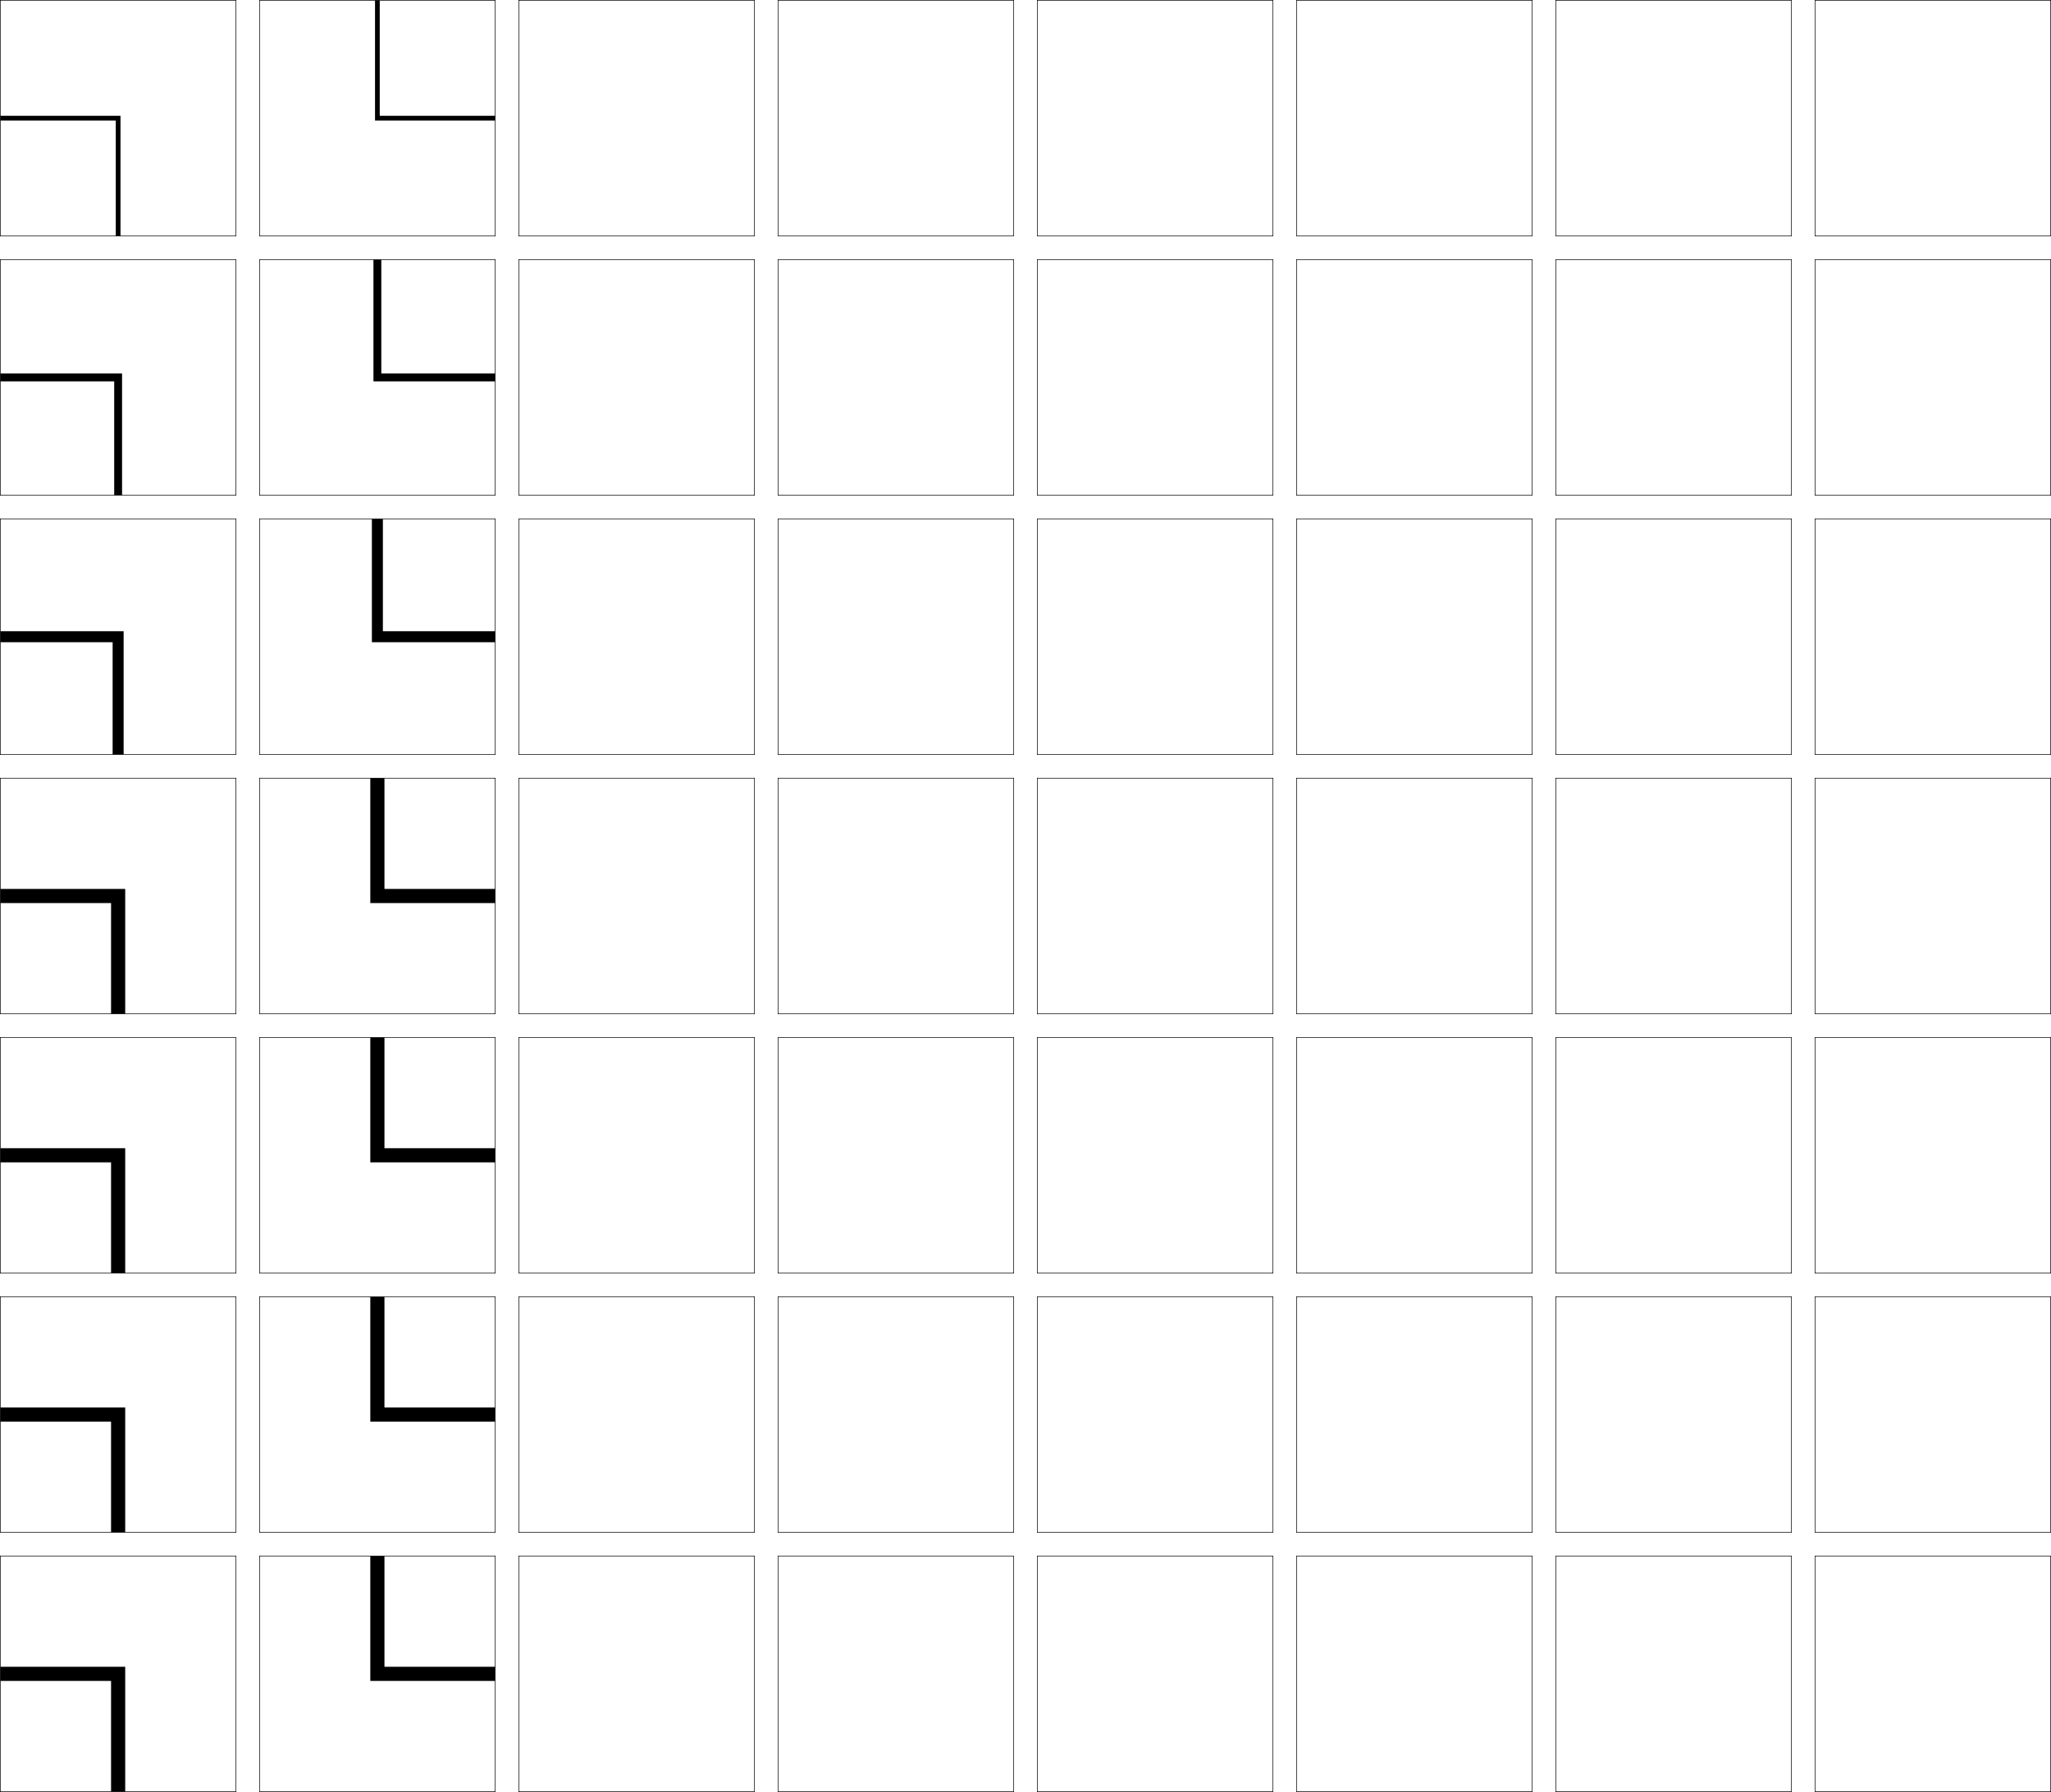
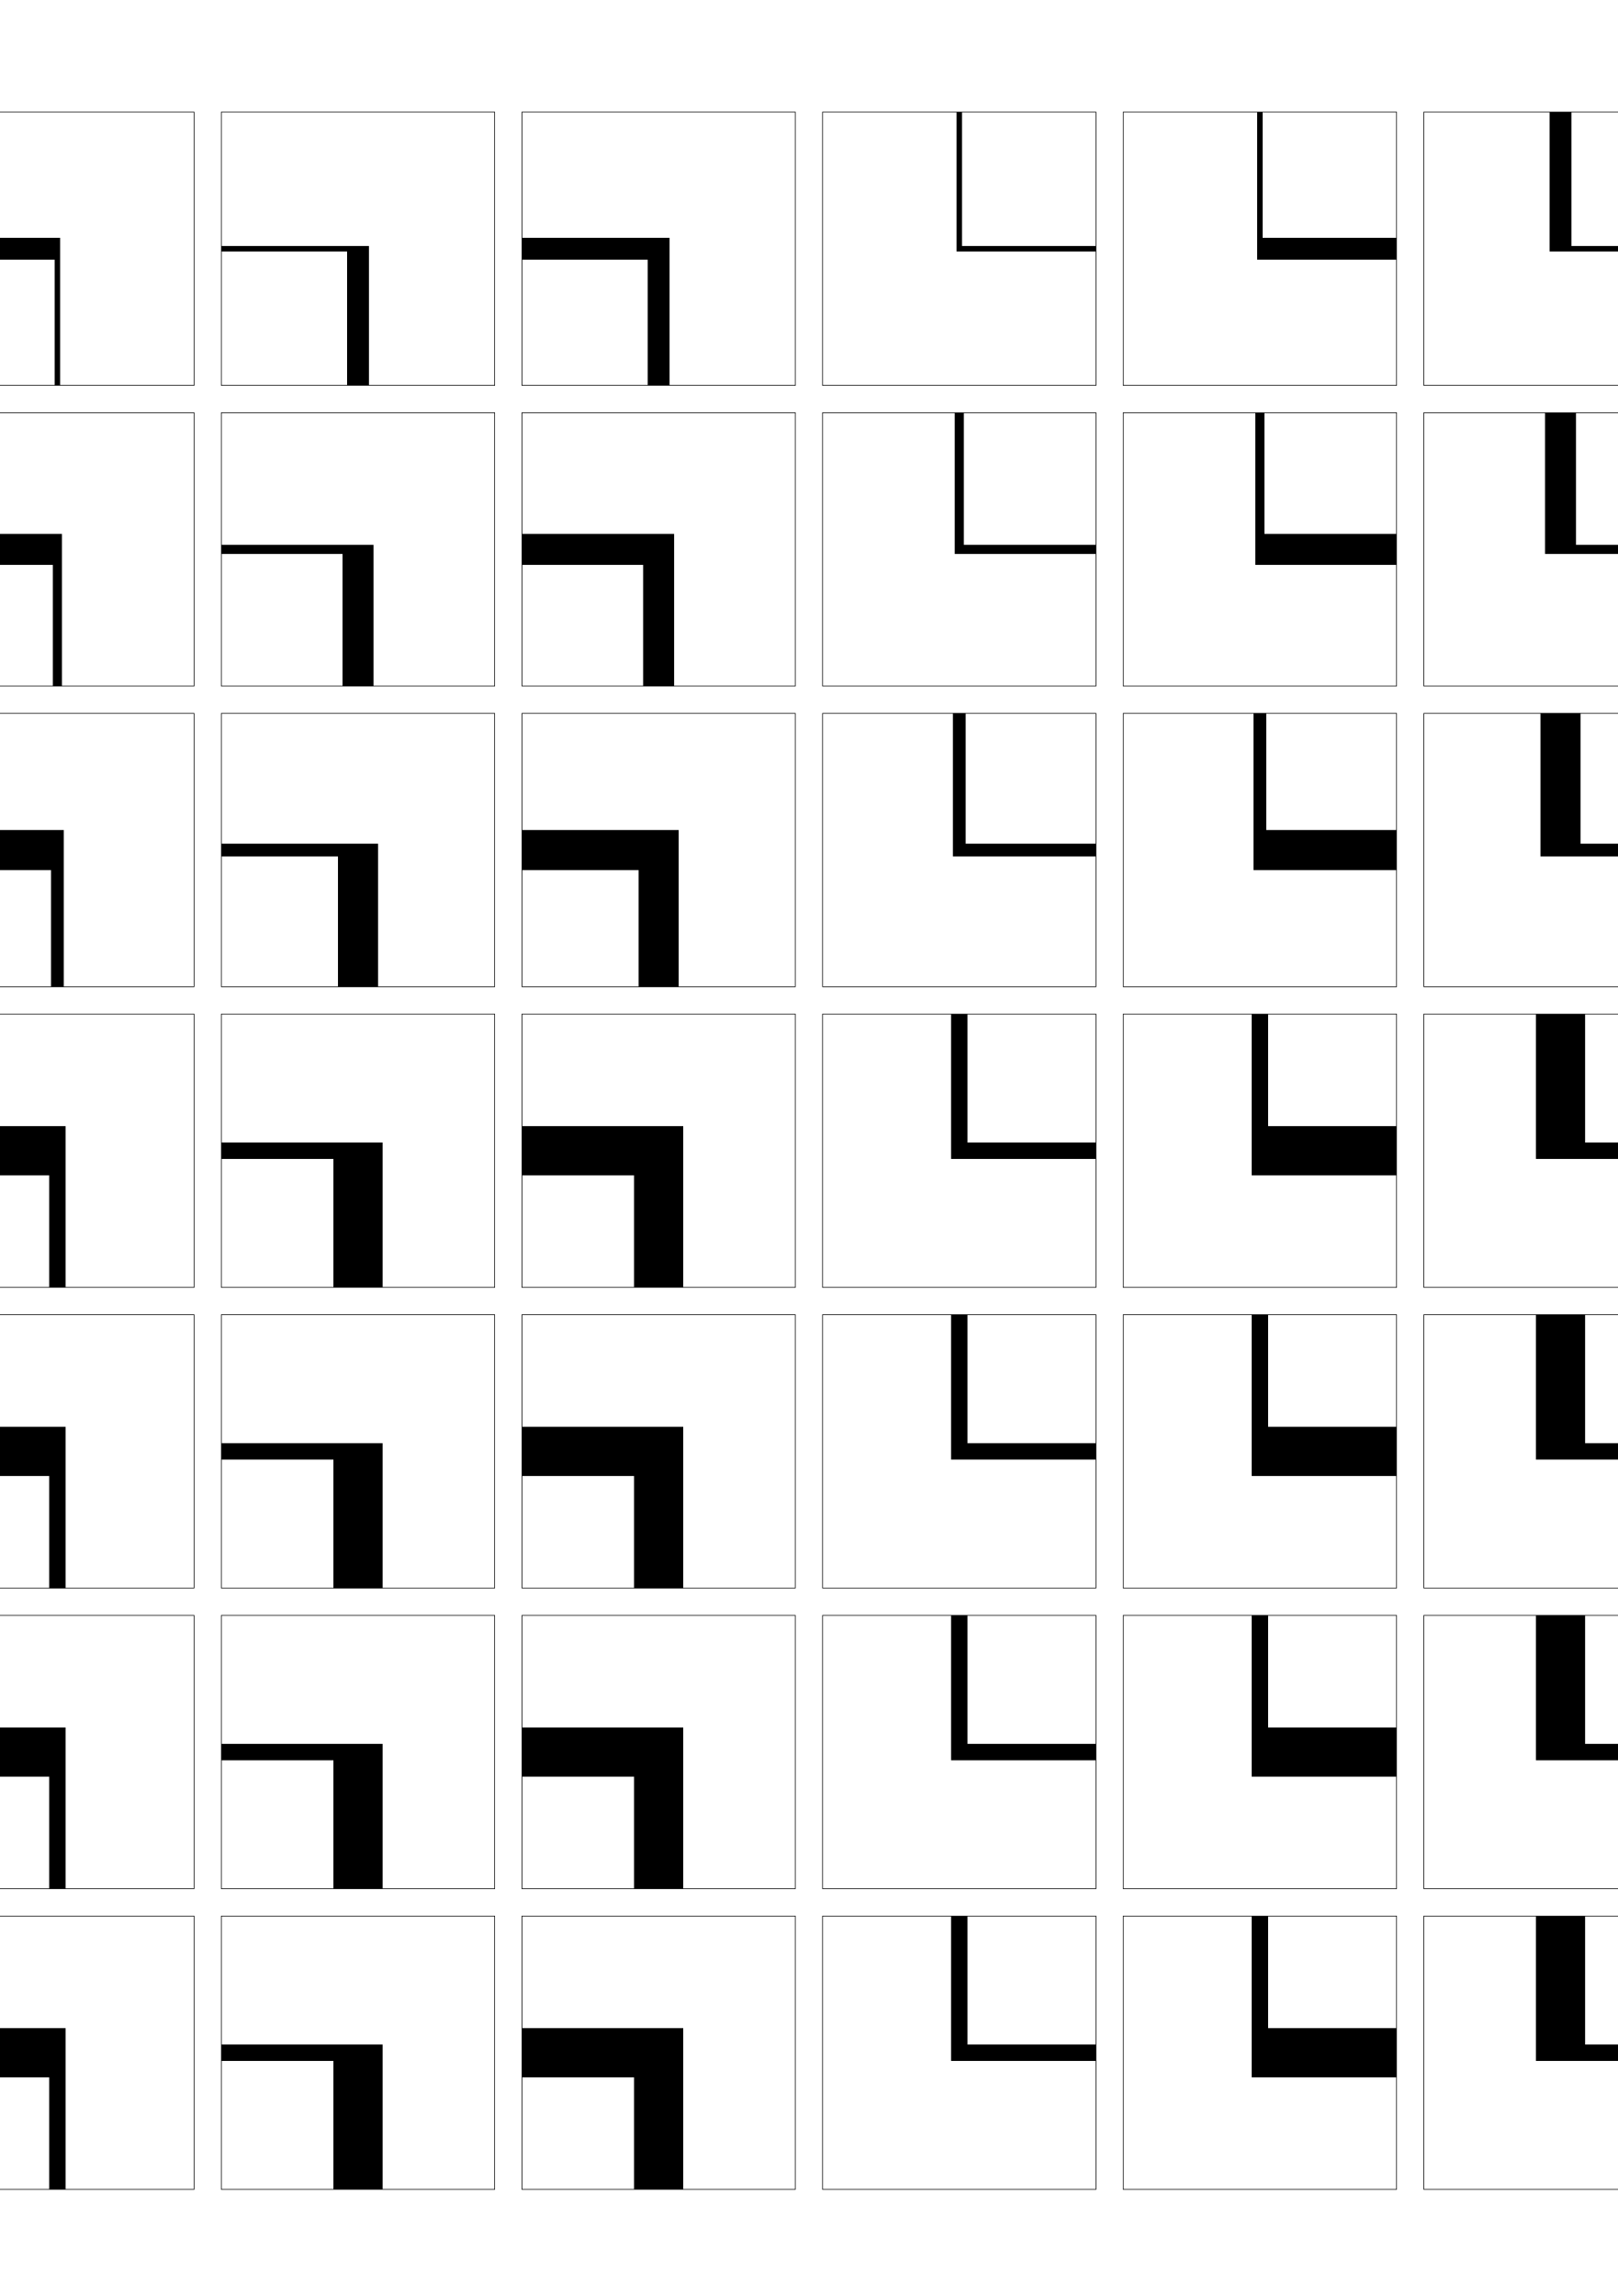
- <svg xmlns="http://www.w3.org/2000/svg" width="870.25" height="760.25" viewBox="0 0 870.25 760.25" overflow="visible" enable-background="new 0 0 870.25 760.25" xml:space="preserve">
-   <g id="glyphs">
-     <g>
-       <rect x="0.125" y="0.125" fill="none" stroke="#000000" stroke-width="0.25" width="100" height="100" />
-       <rect x="110.125" y="0.125" fill="none" stroke="#000000" stroke-width="0.25" width="100" height="100" />
-       <rect x="0.125" y="110.125" fill="none" stroke="#000000" stroke-width="0.25" width="100" height="100" />
-       <rect x="110.125" y="110.125" fill="none" stroke="#000000" stroke-width="0.25" width="100" height="100" />
-       <rect x="0.125" y="220.125" fill="none" stroke="#000000" stroke-width="0.25" width="100" height="100" />
-       <rect x="110.125" y="220.125" fill="none" stroke="#000000" stroke-width="0.25" width="100" height="100" />
-       <rect x="0.125" y="330.125" fill="none" stroke="#000000" stroke-width="0.25" width="100" height="100" />
-       <rect x="110.125" y="330.125" fill="none" stroke="#000000" stroke-width="0.25" width="100" height="100" />
-       <rect x="0.125" y="440.125" fill="none" stroke="#000000" stroke-width="0.25" width="100" height="100" />
-       <rect x="110.125" y="440.125" fill="none" stroke="#000000" stroke-width="0.25" width="100" height="100" />
-       <rect x="0.125" y="550.125" fill="none" stroke="#000000" stroke-width="0.25" width="100" height="100" />
-       <rect x="110.125" y="550.125" fill="none" stroke="#000000" stroke-width="0.25" width="100" height="100" />
-       <rect x="0.125" y="660.125" fill="none" stroke="#000000" stroke-width="0.25" width="100" height="100" />
-       <rect x="110.125" y="660.125" fill="none" stroke="#000000" stroke-width="0.25" width="100" height="100" />
-       <rect x="660.125" y="0.125" fill="none" stroke="#000000" stroke-width="0.25" width="100" height="100" />
-       <rect x="770.125" y="0.125" fill="none" stroke="#000000" stroke-width="0.25" width="100" height="100" />
-       <rect x="660.125" y="110.125" fill="none" stroke="#000000" stroke-width="0.25" width="100" height="100" />
-       <rect x="770.125" y="110.125" fill="none" stroke="#000000" stroke-width="0.25" width="100" height="100" />
-       <rect x="660.125" y="220.125" fill="none" stroke="#000000" stroke-width="0.25" width="100" height="100" />
-       <rect x="770.125" y="220.125" fill="none" stroke="#000000" stroke-width="0.25" width="100" height="100" />
-       <rect x="660.125" y="330.125" fill="none" stroke="#000000" stroke-width="0.25" width="100" height="100" />
-       <rect x="770.125" y="330.125" fill="none" stroke="#000000" stroke-width="0.25" width="100" height="100" />
-       <rect x="660.125" y="440.125" fill="none" stroke="#000000" stroke-width="0.25" width="100" height="100" />
-       <rect x="770.125" y="440.125" fill="none" stroke="#000000" stroke-width="0.25" width="100" height="100" />
-       <rect x="660.125" y="550.125" fill="none" stroke="#000000" stroke-width="0.25" width="100" height="100" />
-       <rect x="770.125" y="550.125" fill="none" stroke="#000000" stroke-width="0.25" width="100" height="100" />
-       <rect x="660.125" y="660.125" fill="none" stroke="#000000" stroke-width="0.25" width="100" height="100" />
-       <rect x="770.125" y="660.125" fill="none" stroke="#000000" stroke-width="0.25" width="100" height="100" />
-       <rect x="220.125" y="0.125" fill="none" stroke="#000000" stroke-width="0.25" width="100" height="100" />
-       <rect x="330.125" y="0.125" fill="none" stroke="#000000" stroke-width="0.25" width="100" height="100" />
-       <rect x="440.125" y="0.125" fill="none" stroke="#000000" stroke-width="0.25" width="100" height="100" />
-       <rect x="550.125" y="0.125" fill="none" stroke="#000000" stroke-width="0.25" width="100" height="100" />
-       <rect x="220.125" y="110.125" fill="none" stroke="#000000" stroke-width="0.25" width="100" height="100" />
-       <rect x="330.125" y="110.125" fill="none" stroke="#000000" stroke-width="0.25" width="100" height="100" />
-       <rect x="440.125" y="110.125" fill="none" stroke="#000000" stroke-width="0.25" width="100" height="100" />
-       <rect x="550.125" y="110.125" fill="none" stroke="#000000" stroke-width="0.25" width="100" height="100" />
-       <rect x="220.125" y="220.125" fill="none" stroke="#000000" stroke-width="0.25" width="100" height="100" />
-       <rect x="330.125" y="220.125" fill="none" stroke="#000000" stroke-width="0.25" width="100" height="100" />
-       <rect x="440.125" y="220.125" fill="none" stroke="#000000" stroke-width="0.25" width="100" height="100" />
-       <rect x="550.125" y="220.125" fill="none" stroke="#000000" stroke-width="0.25" width="100" height="100" />
-       <rect x="220.125" y="330.125" fill="none" stroke="#000000" stroke-width="0.25" width="100" height="100" />
-       <rect x="330.125" y="330.125" fill="none" stroke="#000000" stroke-width="0.25" width="100" height="100" />
-       <rect x="440.125" y="330.125" fill="none" stroke="#000000" stroke-width="0.25" width="100" height="100" />
-       <rect x="550.125" y="330.125" fill="none" stroke="#000000" stroke-width="0.25" width="100" height="100" />
-       <rect x="220.125" y="440.125" fill="none" stroke="#000000" stroke-width="0.25" width="100" height="100" />
-       <rect x="330.125" y="440.125" fill="none" stroke="#000000" stroke-width="0.25" width="100" height="100" />
-       <rect x="440.125" y="440.125" fill="none" stroke="#000000" stroke-width="0.25" width="100" height="100" />
-       <rect x="550.125" y="440.125" fill="none" stroke="#000000" stroke-width="0.25" width="100" height="100" />
-       <rect x="220.125" y="550.125" fill="none" stroke="#000000" stroke-width="0.25" width="100" height="100" />
-       <rect x="330.125" y="550.125" fill="none" stroke="#000000" stroke-width="0.25" width="100" height="100" />
-       <rect x="440.125" y="550.125" fill="none" stroke="#000000" stroke-width="0.25" width="100" height="100" />
-       <rect x="550.125" y="550.125" fill="none" stroke="#000000" stroke-width="0.25" width="100" height="100" />
-       <rect x="220.125" y="660.125" fill="none" stroke="#000000" stroke-width="0.25" width="100" height="100" />
-       <rect x="330.125" y="660.125" fill="none" stroke="#000000" stroke-width="0.25" width="100" height="100" />
-       <rect x="440.125" y="660.125" fill="none" stroke="#000000" stroke-width="0.25" width="100" height="100" />
-       <rect x="550.125" y="660.125" fill="none" stroke="#000000" stroke-width="0.25" width="100" height="100" />
-     </g>
-     <polygon points="51.125,49.125 0.125,49.125 0.125,51.125 49.125,51.125 49.125,100.125 51.125,100.125 " />
-     <polygon points="51.792,158.458 0.125,158.458 0.125,161.792 48.458,161.792 48.458,210.125      51.792,210.125 " />
-     <polygon points="52.458,267.792 0.125,267.792 0.125,272.458 47.792,272.458 47.792,320.125      52.458,320.125 " />
-     <polygon points="0.125,377.125 0.125,383.125 47.125,383.125 47.125,430.125 53.125,430.125 53.125,377.125 " />
-     <polygon points="53.125,487.125 0.125,487.125 0.125,493.125 47.125,493.125 47.125,540.125 53.125,540.125 " />
-     <polygon points="53.125,597.125 0.125,597.125 0.125,603.125 47.125,603.125 47.125,650.125 53.125,650.125 " />
-     <polygon points="0.125,707.125 0.125,713.125 47.125,713.125 47.125,760.125 53.125,760.125 53.125,707.125 " />
-     <polygon points="159.125,51.125 210.125,51.125 210.125,49.125 161.125,49.125 161.125,0.125 159.125,0.125 " />
-     <polygon points="158.458,161.792 210.125,161.792 210.125,158.458 161.791,158.458      161.791,110.125 158.458,110.125 " />
-     <polygon points="157.792,272.458 210.125,272.458 210.125,267.792 162.458,267.792 162.458,220.125      157.792,220.125 " />
-     <polygon points="210.125,383.125 210.125,377.125 163.125,377.125 163.125,330.125 157.125,330.125 157.125,383.125 " />
-     <polygon points="157.125,493.125 210.125,493.125 210.125,487.125 163.125,487.125 163.125,440.125      157.125,440.125 " />
-     <polygon points="157.125,603.125 210.125,603.125 210.125,597.125 163.125,597.125 163.125,550.125 157.125,550.125 " />
-     <polygon points="210.125,713.125 210.125,707.125 163.125,707.125 163.125,660.125 157.125,660.125 157.125,713.125 " />
+ <svg xmlns="http://www.w3.org/2000/svg" version="1.1" id="glyphs" x="0px" y="0px" width="592px" height="840px" viewBox="0 0 592 840" enable-background="new 0 0 592 840" xml:space="preserve">
+   <g>
+     <rect x="-139" y="41" fill="none" stroke="#000000" stroke-width="0.25" width="100" height="100" />
+     <rect x="-29" y="41" fill="none" stroke="#000000" stroke-width="0.25" width="100" height="100" />
+     <rect x="-139" y="151" fill="none" stroke="#000000" stroke-width="0.25" width="100" height="100" />
+     <rect x="-29" y="151" fill="none" stroke="#000000" stroke-width="0.25" width="100" height="100" />
+     <rect x="-139" y="261" fill="none" stroke="#000000" stroke-width="0.25" width="100" height="100" />
+     <rect x="-29" y="261" fill="none" stroke="#000000" stroke-width="0.25" width="100" height="100" />
+     <rect x="-139" y="371" fill="none" stroke="#000000" stroke-width="0.25" width="100" height="100" />
+     <rect x="-29" y="371" fill="none" stroke="#000000" stroke-width="0.25" width="100" height="100" />
+     <rect x="-139" y="481" fill="none" stroke="#000000" stroke-width="0.25" width="100" height="100" />
+     <rect x="-29" y="481" fill="none" stroke="#000000" stroke-width="0.25" width="100" height="100" />
+     <rect x="-139" y="591" fill="none" stroke="#000000" stroke-width="0.25" width="100" height="100" />
+     <rect x="-29" y="591" fill="none" stroke="#000000" stroke-width="0.25" width="100" height="100" />
+     <rect x="-139" y="701" fill="none" stroke="#000000" stroke-width="0.25" width="100" height="100" />
+     <rect x="-29" y="701" fill="none" stroke="#000000" stroke-width="0.25" width="100" height="100" />
+     <rect x="521" y="41" fill="none" stroke="#000000" stroke-width="0.25" width="100" height="100" />
+     <rect x="631" y="41" fill="none" stroke="#000000" stroke-width="0.25" width="100" height="100" />
+     <rect x="521" y="151" fill="none" stroke="#000000" stroke-width="0.25" width="100" height="100" />
+     <rect x="631" y="151" fill="none" stroke="#000000" stroke-width="0.25" width="100" height="100" />
+     <rect x="521" y="261" fill="none" stroke="#000000" stroke-width="0.25" width="100" height="100" />
+     <rect x="631" y="261" fill="none" stroke="#000000" stroke-width="0.25" width="100" height="100" />
+     <rect x="521" y="371" fill="none" stroke="#000000" stroke-width="0.25" width="100" height="100" />
+     <rect x="631" y="371" fill="none" stroke="#000000" stroke-width="0.25" width="100" height="100" />
+     <rect x="521" y="481" fill="none" stroke="#000000" stroke-width="0.25" width="100" height="100" />
+     <rect x="631" y="481" fill="none" stroke="#000000" stroke-width="0.25" width="100" height="100" />
+     <rect x="521" y="591" fill="none" stroke="#000000" stroke-width="0.25" width="100" height="100" />
+     <rect x="631" y="591" fill="none" stroke="#000000" stroke-width="0.25" width="100" height="100" />
+     <rect x="521" y="701" fill="none" stroke="#000000" stroke-width="0.25" width="100" height="100" />
+     <rect x="631" y="701" fill="none" stroke="#000000" stroke-width="0.25" width="100" height="100" />
+     <rect x="81" y="41" fill="none" stroke="#000000" stroke-width="0.25" width="100" height="100" />
+     <rect x="191" y="41" fill="none" stroke="#000000" stroke-width="0.25" width="100" height="100" />
+     <rect x="301" y="41" fill="none" stroke="#000000" stroke-width="0.25" width="100" height="100" />
+     <rect x="411" y="41" fill="none" stroke="#000000" stroke-width="0.25" width="100" height="100" />
+     <rect x="81" y="151" fill="none" stroke="#000000" stroke-width="0.25" width="100" height="100" />
+     <rect x="191" y="151" fill="none" stroke="#000000" stroke-width="0.25" width="100" height="100" />
+     <rect x="301" y="151" fill="none" stroke="#000000" stroke-width="0.25" width="100" height="100" />
+     <rect x="411" y="151" fill="none" stroke="#000000" stroke-width="0.25" width="100" height="100" />
+     <rect x="81" y="261" fill="none" stroke="#000000" stroke-width="0.25" width="100" height="100" />
+     <rect x="191" y="261" fill="none" stroke="#000000" stroke-width="0.25" width="100" height="100" />
+     <rect x="301" y="261" fill="none" stroke="#000000" stroke-width="0.25" width="100" height="100" />
+     <rect x="411" y="261" fill="none" stroke="#000000" stroke-width="0.25" width="100" height="100" />
+     <rect x="81" y="371" fill="none" stroke="#000000" stroke-width="0.25" width="100" height="100" />
+     <rect x="191" y="371" fill="none" stroke="#000000" stroke-width="0.25" width="100" height="100" />
+     <rect x="301" y="371" fill="none" stroke="#000000" stroke-width="0.25" width="100" height="100" />
+     <rect x="411" y="371" fill="none" stroke="#000000" stroke-width="0.25" width="100" height="100" />
+     <rect x="81" y="481" fill="none" stroke="#000000" stroke-width="0.25" width="100" height="100" />
+     <rect x="191" y="481" fill="none" stroke="#000000" stroke-width="0.25" width="100" height="100" />
+     <rect x="301" y="481" fill="none" stroke="#000000" stroke-width="0.25" width="100" height="100" />
+     <rect x="411" y="481" fill="none" stroke="#000000" stroke-width="0.25" width="100" height="100" />
+     <rect x="81" y="591" fill="none" stroke="#000000" stroke-width="0.25" width="100" height="100" />
+     <rect x="191" y="591" fill="none" stroke="#000000" stroke-width="0.25" width="100" height="100" />
+     <rect x="301" y="591" fill="none" stroke="#000000" stroke-width="0.25" width="100" height="100" />
+     <rect x="411" y="591" fill="none" stroke="#000000" stroke-width="0.25" width="100" height="100" />
+     <rect x="81" y="701" fill="none" stroke="#000000" stroke-width="0.25" width="100" height="100" />
+     <rect x="191" y="701" fill="none" stroke="#000000" stroke-width="0.25" width="100" height="100" />
+     <rect x="301" y="701" fill="none" stroke="#000000" stroke-width="0.25" width="100" height="100" />
+     <rect x="411" y="701" fill="none" stroke="#000000" stroke-width="0.25" width="100" height="100" />
  </g>
+   <polygon points="-88,90 -139,90 -139,92 -90,92 -90,141 -88,141 " />
+   <polygon points="-87.333,199.333 -139,199.333 -139,202.667 -90.667,202.667 -90.667,251   -87.333,251 " />
+   <polygon points="-86.667,308.667 -139,308.667 -139,313.333 -91.333,313.333 -91.333,361   -86.667,361 " />
+   <polygon points="-139,418 -139,424 -92,424 -92,471 -86,471 -86,418 " />
+   <polygon points="-86,528 -139,528 -139,534 -92,534 -92,581 -86,581 " />
+   <polygon points="-86,638 -139,638 -139,644 -92,644 -92,691 -86,691 " />
+   <polygon points="-139,748 -139,754 -92,754 -92,801 -86,801 -86,748 " />
+   <polygon points="350,92 401,92 401,90 352,90 352,41 350,41 " />
+   <polygon points="349.333,202.667 401,202.667 401,199.333 352.666,199.333 352.666,151   349.333,151 " />
+   <polygon points="348.667,313.333 401,313.333 401,308.667 353.334,308.667 353.334,261   348.667,261 " />
+   <polygon points="401,424 401,418 354,418 354,371 348,371 348,424 " />
+   <polygon points="348,534 401,534 401,528 354,528 354,481 348,481 " />
+   <polygon points="348,644 401,644 401,638 354,638 354,591 348,591 " />
+   <polygon points="401,754 401,748 354,748 354,701 348,701 348,754 " />
+   <polygon points="460,95 511,95 511,87 462,87 462,41 460,41 " />
+   <polygon points="511,206.666 511,195.333 462.666,195.333 462.666,151 459.333,151   459.333,206.666 " />
+   <polygon points="511,318.333 511,303.667 463.334,303.667 463.334,261 458.667,261   458.667,318.333 " />
+   <polygon points="511,430 511,412 464,412 464,371 458,371 458,430 " />
+   <polygon points="511,540 511,522 464,522 464,481 458,481 458,540 " />
+   <polygon points="511,650 511,632 464,632 464,591 458,591 458,650 " />
+   <polygon points="511,760 511,742 464,742 464,701 458,701 458,760 " />
+   <polygon points="22,87 -29,87 -29,95 20,95 20,141 22,141 " />
+   <polygon points="-29,195.333 -29,206.666 19.333,206.666 19.333,251 22.666,251   22.666,195.333 " />
+   <polygon points="-29,303.667 -29,318.333 18.667,318.333 18.667,361 23.333,361 23.333,303.667 " />
+   <polygon points="-29,412 -29,430 18,430 18,471 24,471 24,412 " />
+   <polygon points="-29,522 -29,540 18,540 18,581 24,581 24,522 " />
+   <polygon points="-29,632 -29,650 18,650 18,691 24,691 24,632 " />
+   <polygon points="-29,742 -29,760 18,760 18,801 24,801 24,742 " />
+   <polygon points="567,92 621,92 621,90 575,90 575,41 567,41 " />
+   <polygon points="621,202.666 621,199.333 576.666,199.333 576.666,151 565.333,151   565.333,202.666 " />
+   <polygon points="621,313.333 621,308.667 578.333,308.667 578.333,261 563.666,261   563.666,313.333 " />
+   <polygon points="621,424 621,418 580,418 580,371 562,371 562,424 " />
+   <polygon points="621,534 621,528 580,528 580,481 562,481 562,534 " />
+   <polygon points="621,644 621,638 580,638 580,591 562,591 562,644 " />
+   <polygon points="621,754 621,748 580,748 580,701 562,701 562,754 " />
+   <polygon points="135,90 81,90 81,92 127,92 127,141 135,141 " />
+   <polygon points="81,199.333 81,202.666 125.333,202.666 125.333,251 136.667,251 136.667,199.333   " />
+   <polygon points="81,308.667 81,313.333 123.667,313.333 123.667,361 138.333,361 138.333,308.667   " />
+   <polygon points="81,418 81,424 122,424 122,471 140,471 140,418 " />
+   <polygon points="81,528 81,534 122,534 122,581 140,581 140,528 " />
+   <polygon points="81,638 81,644 122,644 122,691 140,691 140,638 " />
+   <polygon points="81,748 81,754 122,754 122,801 140,801 140,748 " />
+   <polygon points="677,95 731,95 731,87 685,87 685,41 677,41 " />
+   <polygon points="731,206.666 731,195.333 686.666,195.333 686.666,151 675.333,151   675.333,206.666 " />
+   <polygon points="731,318.333 731,303.667 688.333,303.667 688.333,261 673.667,261   673.667,318.333 " />
+   <polygon points="731,430 731,412 690,412 690,371 672,371 672,430 " />
+   <polygon points="731,540 731,522 690,522 690,481 672,481 672,540 " />
+   <polygon points="731,650 731,632 690,632 690,591 672,591 672,650 " />
+   <polygon points="731,760 731,742 690,742 690,701 672,701 672,760 " />
+   <polygon points="245,87 191,87 191,95 237,95 237,141 245,141 " />
+   <polygon points="191,195.333 191,206.666 235.333,206.666 235.333,251 246.667,251   246.667,195.333 " />
+   <polygon points="191,303.667 191,318.333 233.667,318.333 233.667,361 248.333,361   248.333,303.667 " />
+   <polygon points="191,412 191,430 232,430 232,471 250,471 250,412 " />
+   <polygon points="191,522 191,540 232,540 232,581 250,581 250,522 " />
+   <polygon points="191,632 191,650 232,650 232,691 250,691 250,632 " />
+   <polygon points="191,742 191,760 232,760 232,801 250,801 250,742 " />
</svg>
